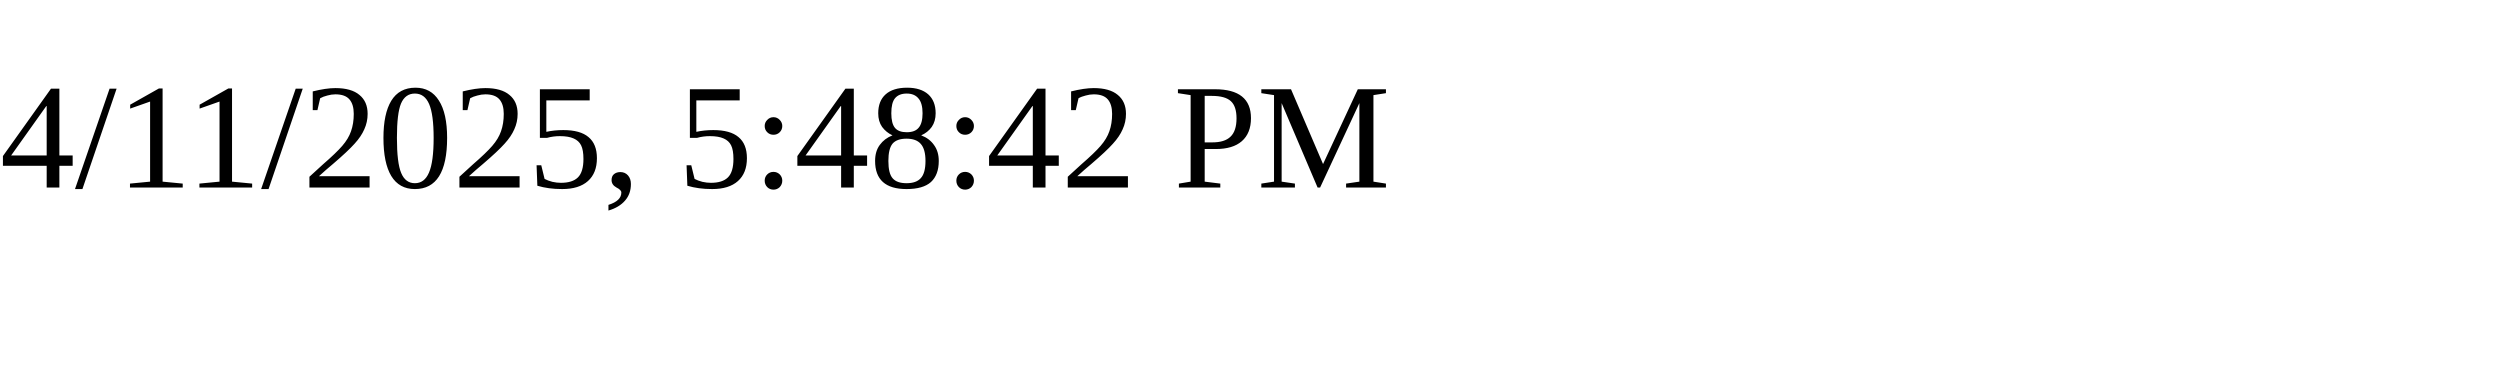
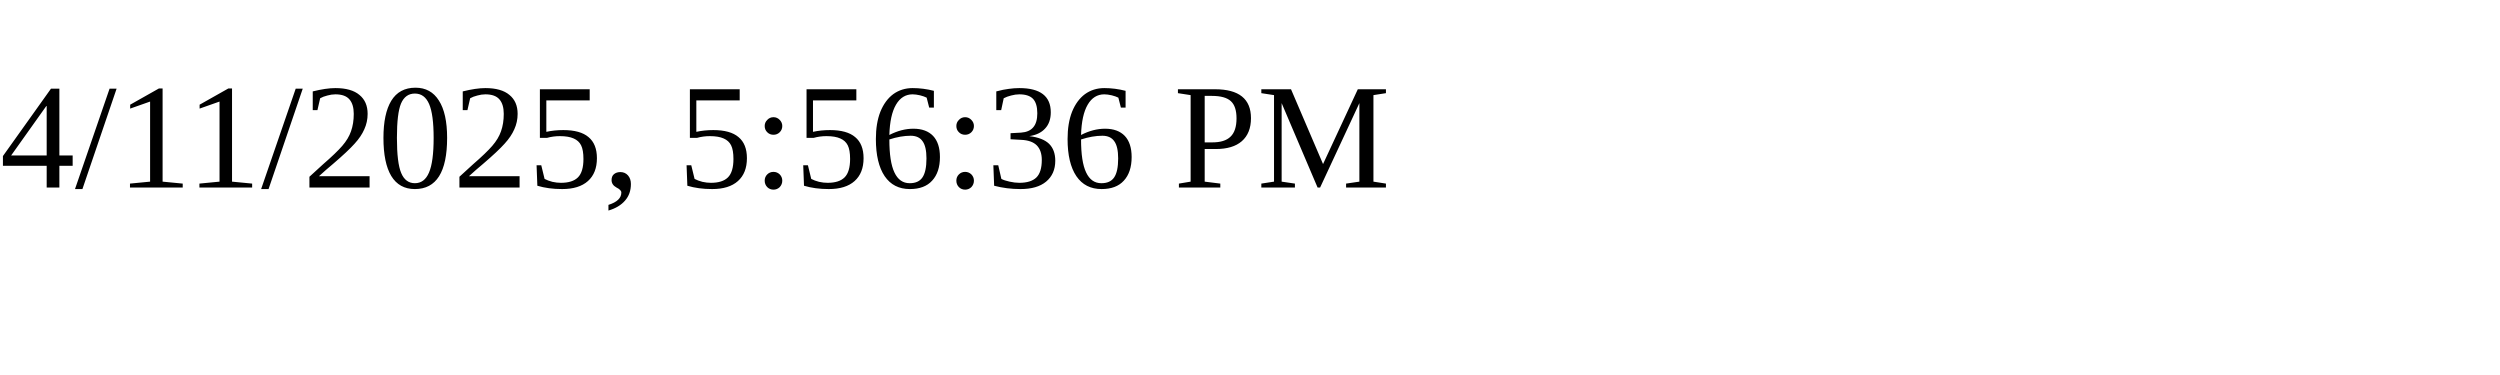
<svg xmlns="http://www.w3.org/2000/svg" height="30" width="200">
-   <text x="0" y="15">4/11/2025, 5:48:42 PM</text>
+   <text x="0" y="15">4/11/2025, 5:56:36 PM</text>
</svg>
